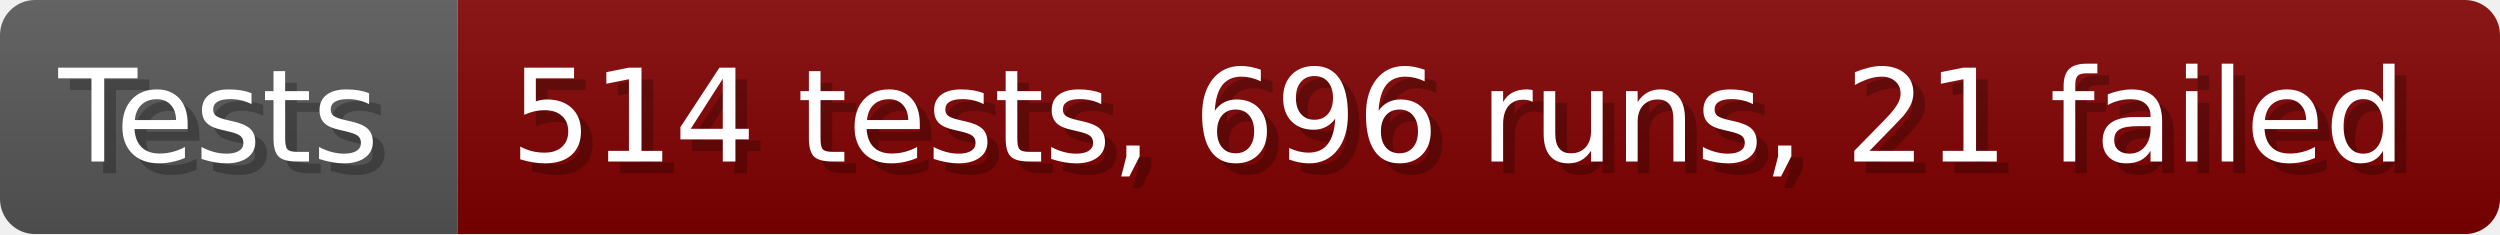
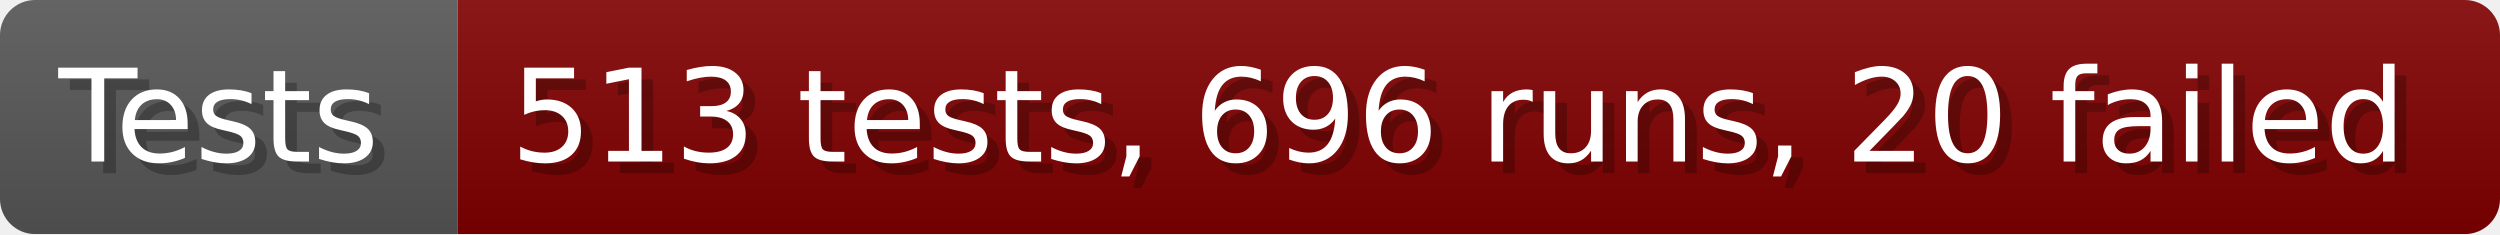
- <svg xmlns="http://www.w3.org/2000/svg" width="213.6" height="20" viewBox="0 0 2136 200" role="img" aria-label="Tests: 514 tests, 696 runs, 21 failed">
+ <svg xmlns="http://www.w3.org/2000/svg" width="213.6" height="20" viewBox="0 0 2136 200" role="img" aria-label="Tests: 513 tests, 696 runs, 20 failed">
  <linearGradient id="a" x2="0" y2="100%">
    <stop offset="0" stop-opacity=".1" stop-color="#EEE" />
    <stop offset="1" stop-opacity=".1" />
  </linearGradient>
  <mask id="m">
    <rect width="2136" height="200" rx="30" fill="#FFF" />
  </mask>
  <g mask="url(#m)">
    <rect width="391" height="200" fill="#555" />
    <rect width="1745" height="200" fill="#800000" x="391" />
    <rect width="2136" height="200" fill="url(#a)" />
  </g>
  <g aria-hidden="true" fill="#fff" text-anchor="start" font-family="Verdana,DejaVu Sans,sans-serif" font-size="110">
    <text x="60" y="148" textLength="291" fill="#000" opacity="0.25">Tests</text>
    <text x="50" y="138" textLength="291">Tests</text>
-     <text x="446" y="148" textLength="1645" fill="#000" opacity="0.25">514 tests, 696 runs, 21 failed</text>
-     <text x="436" y="138" textLength="1645">514 tests, 696 runs, 21 failed</text>
+     <text x="446" y="148" textLength="1645" fill="#000" opacity="0.25">513 tests, 696 runs, 20 failed</text>
+     <text x="436" y="138" textLength="1645">513 tests, 696 runs, 20 failed</text>
  </g>
</svg>
